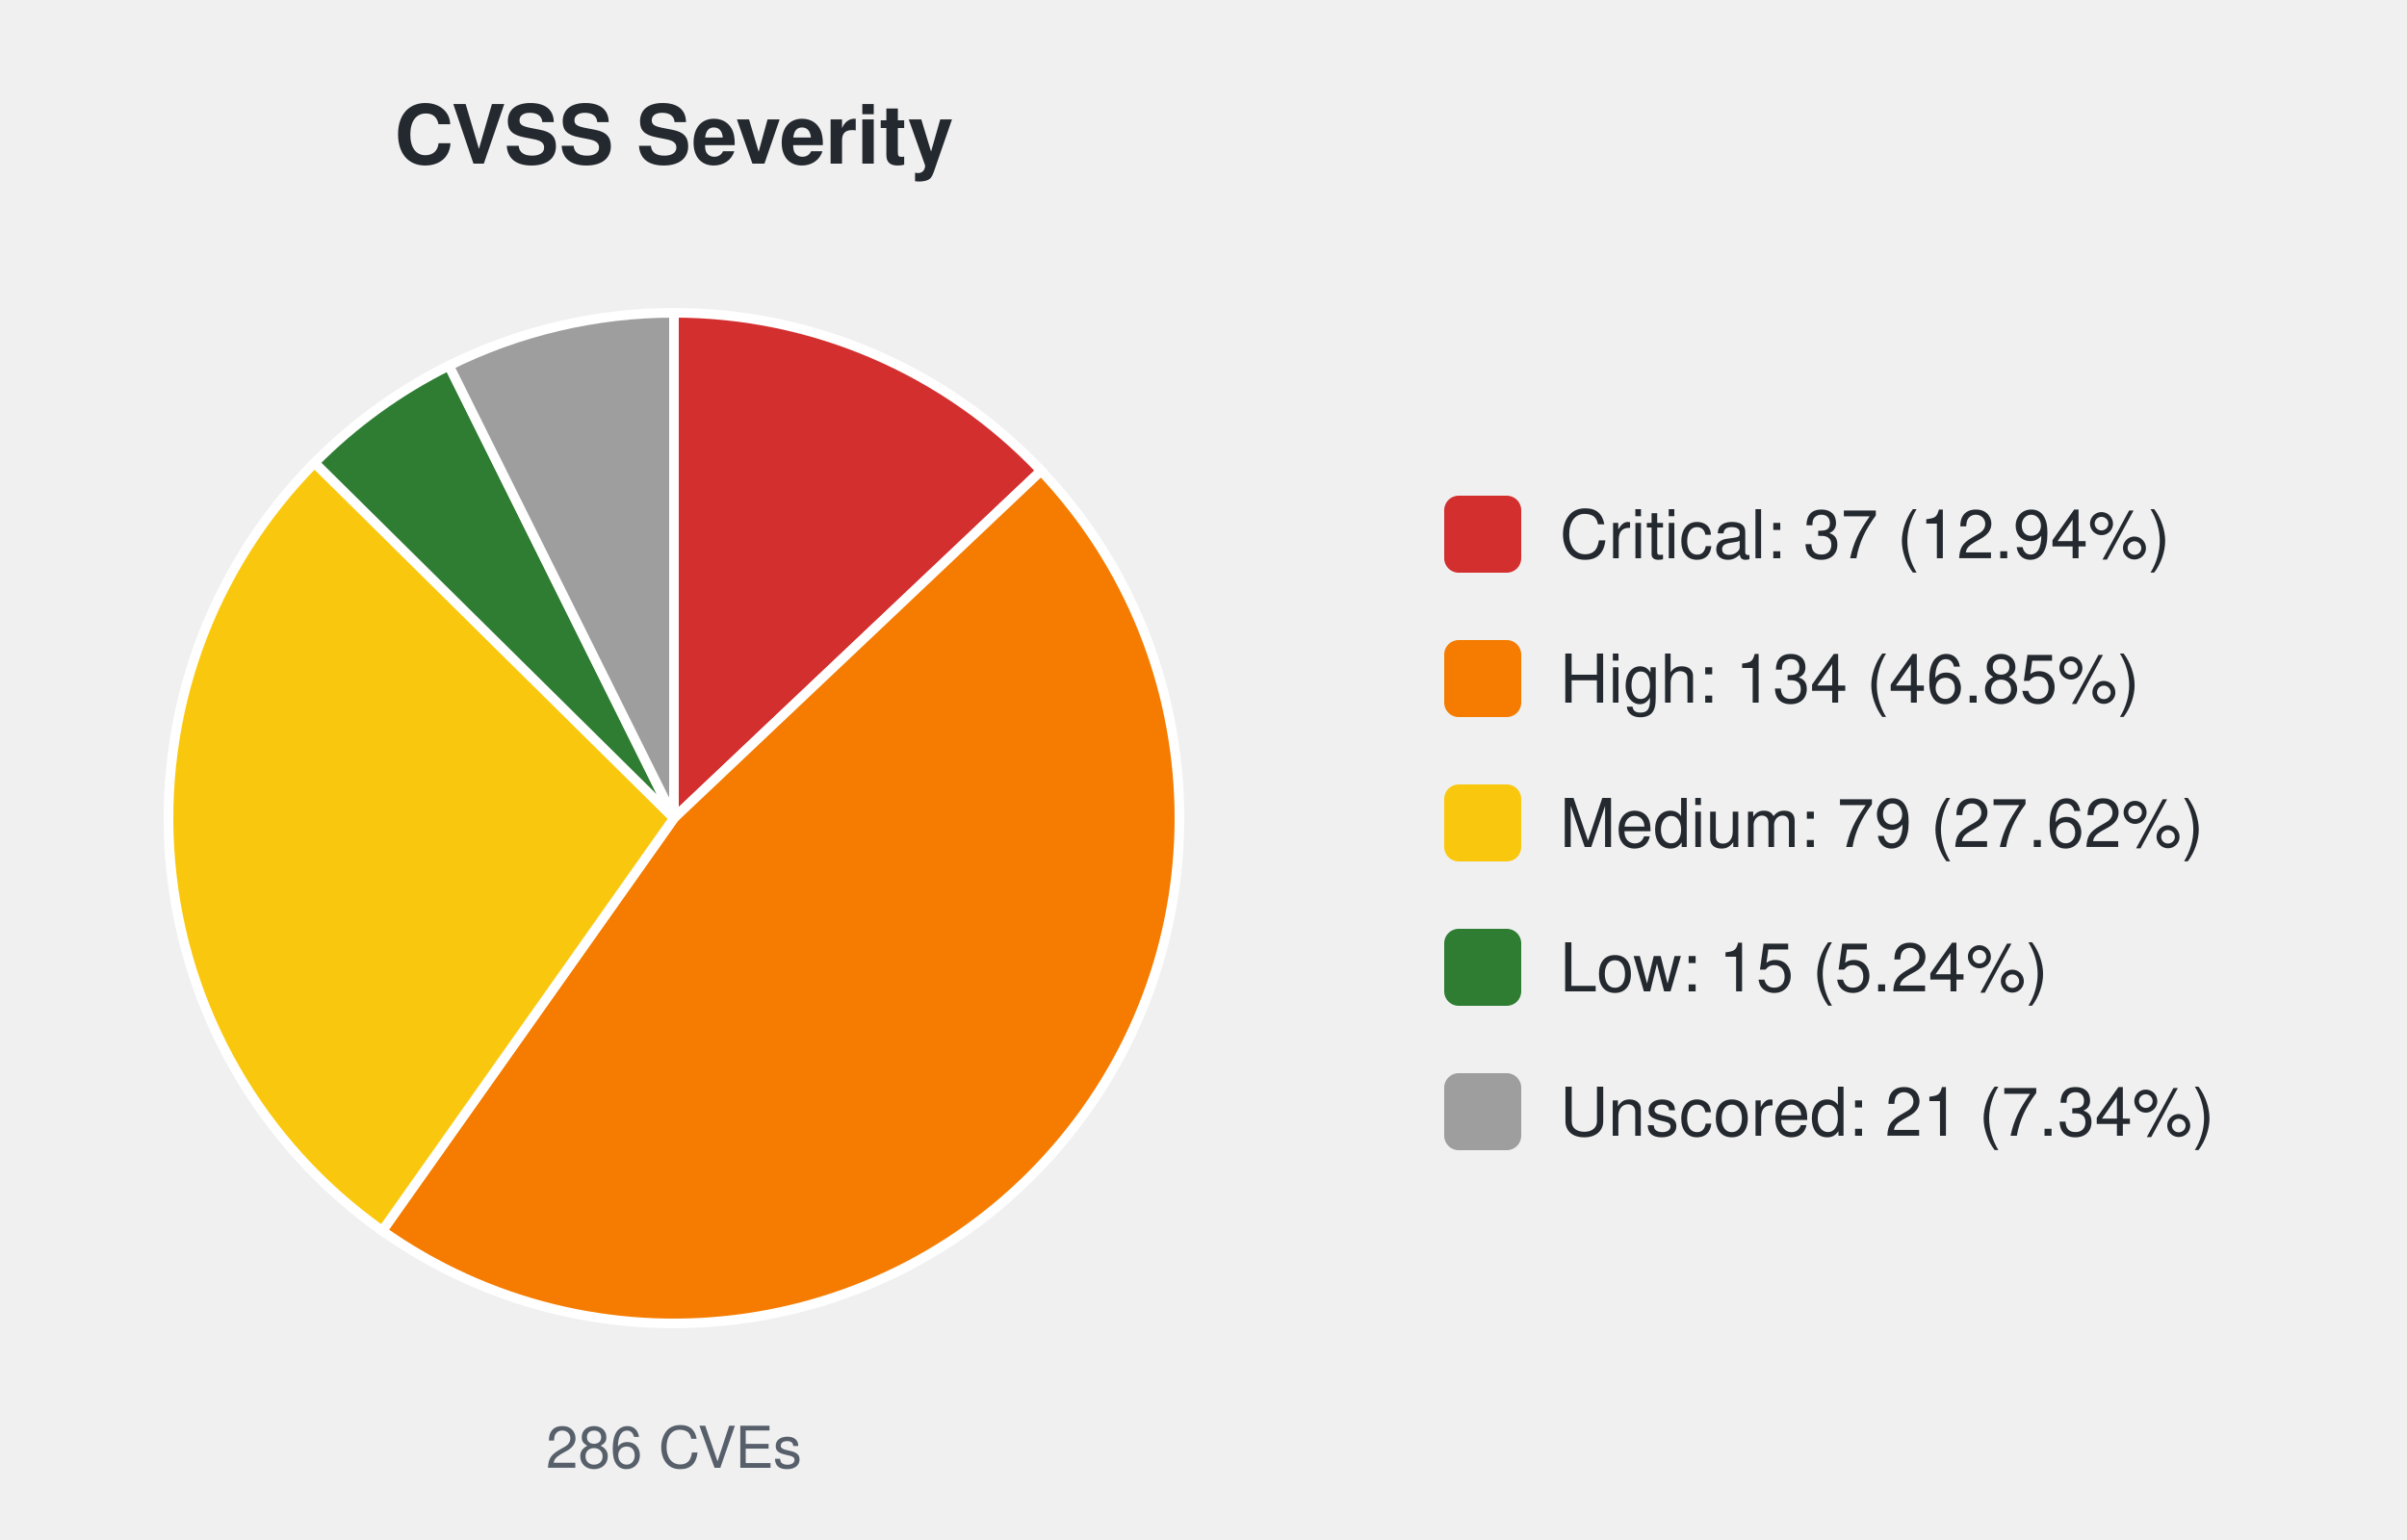
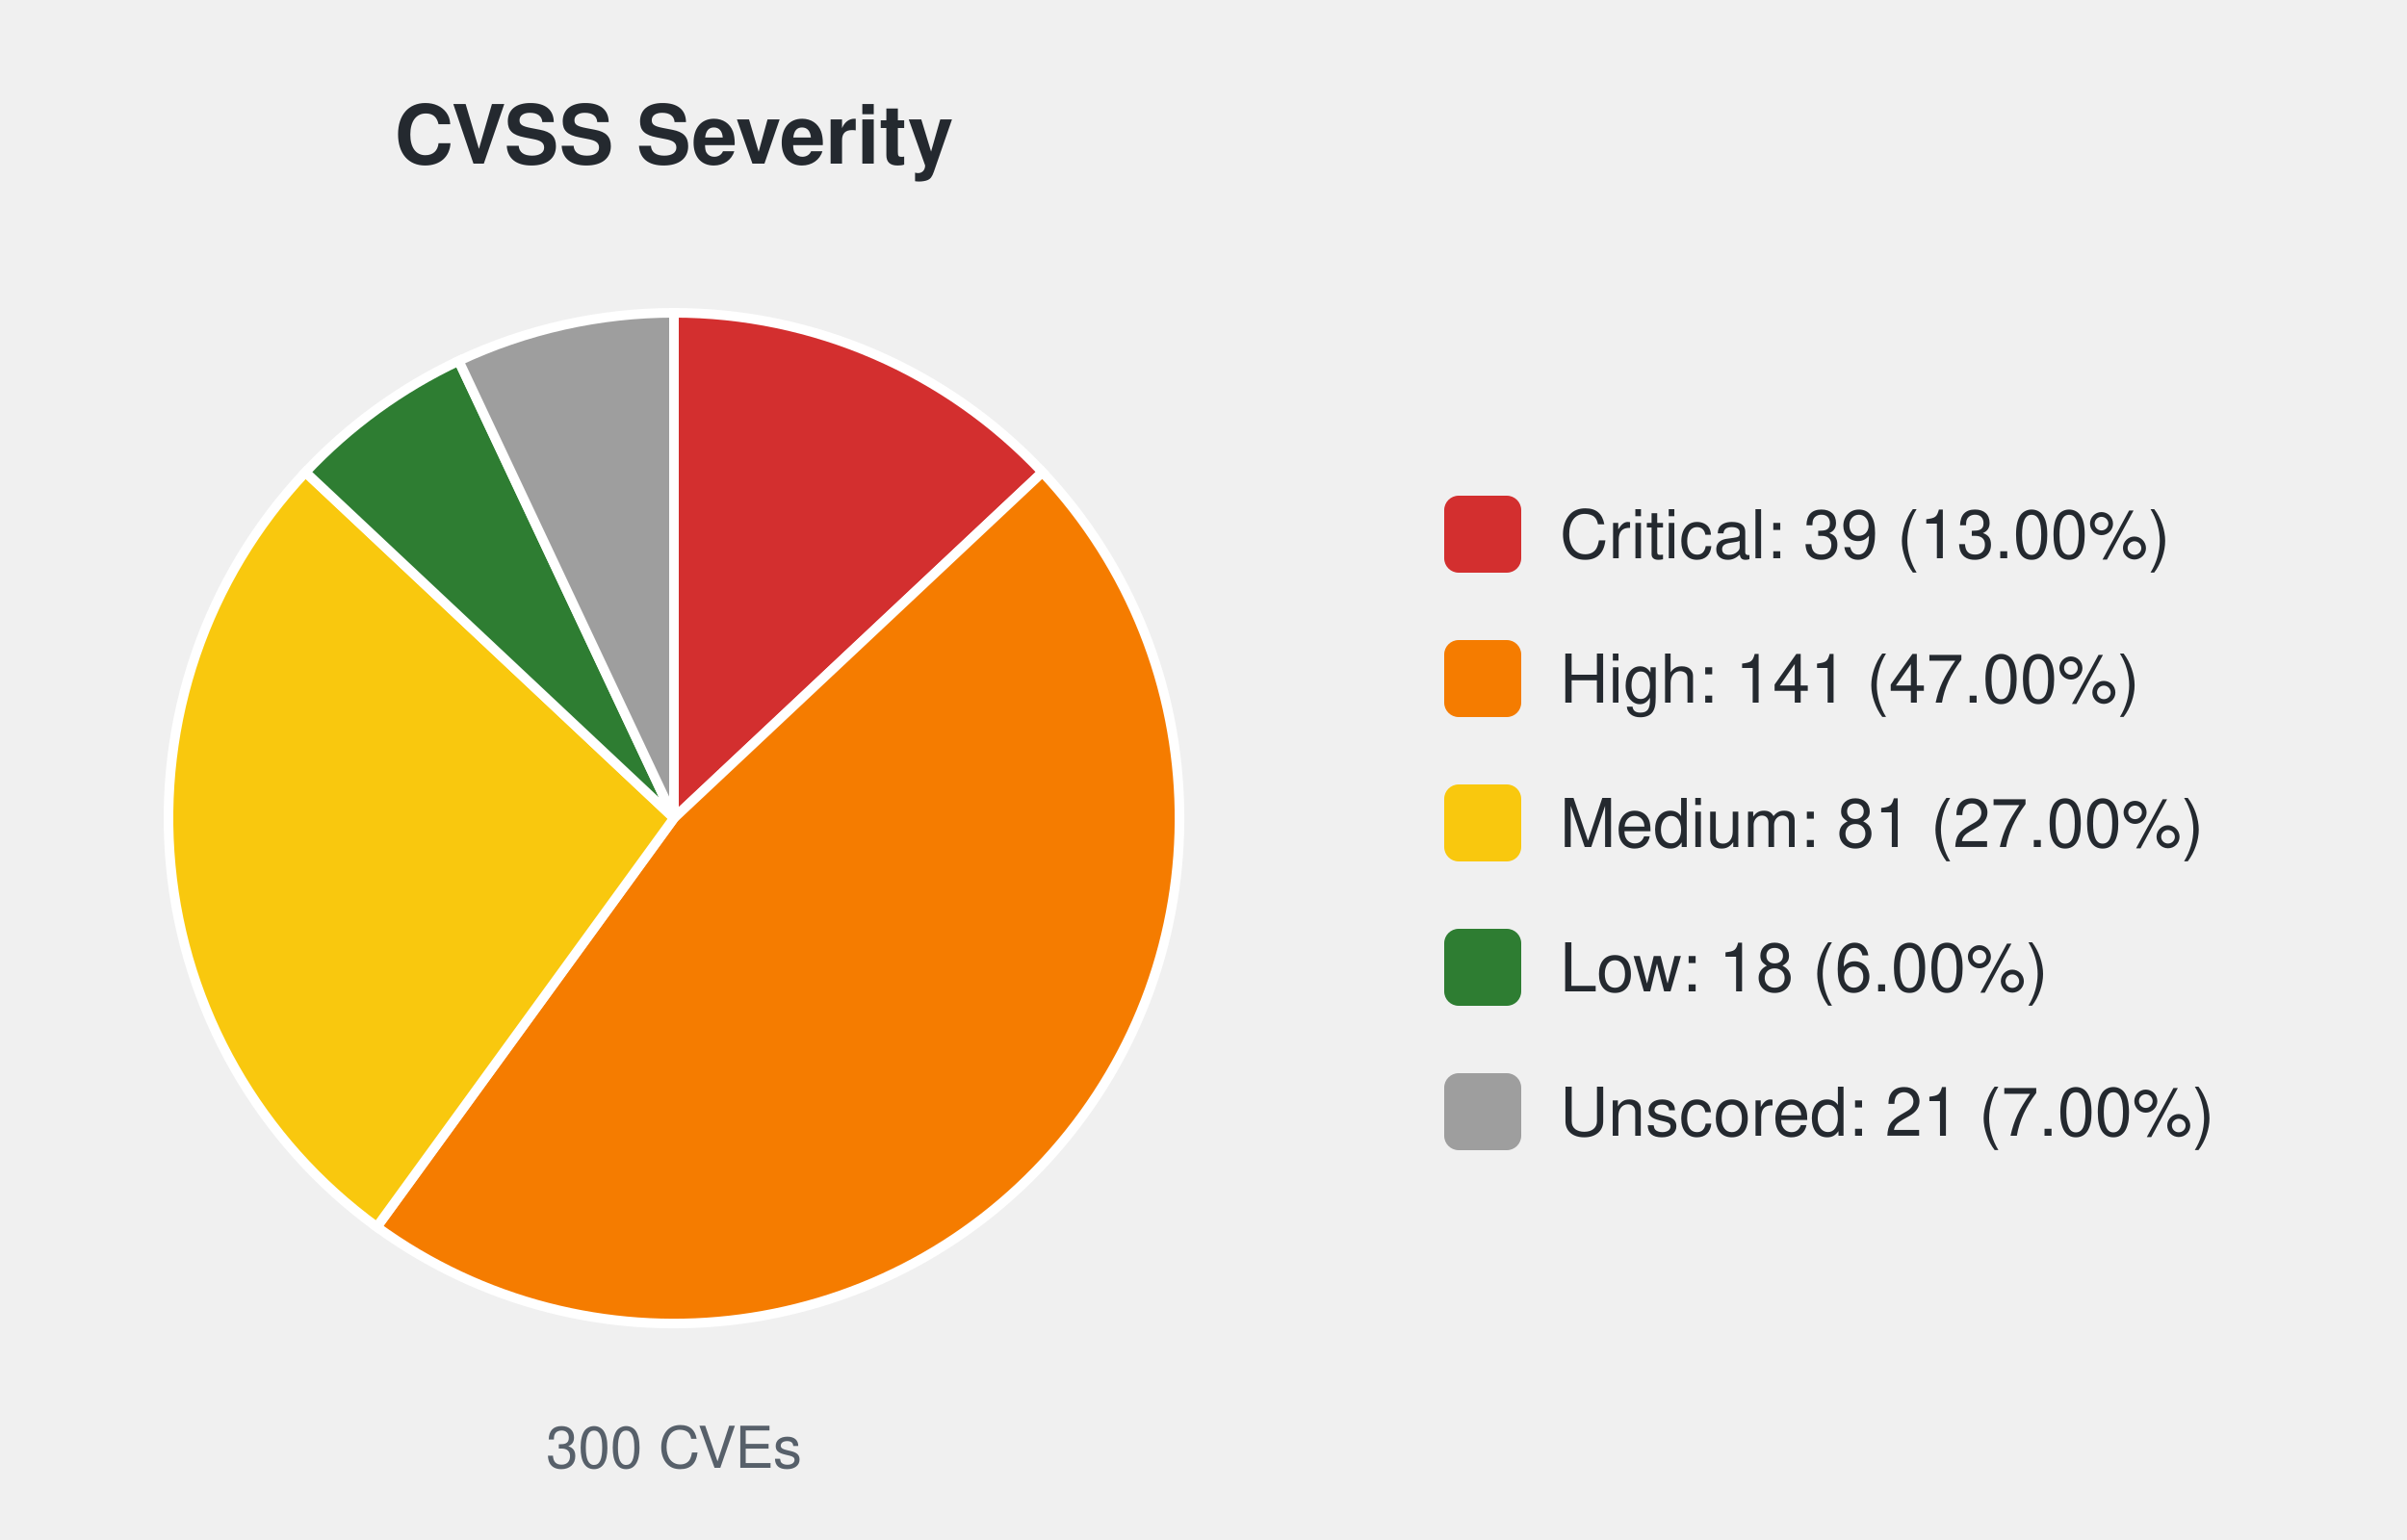
<svg xmlns="http://www.w3.org/2000/svg" width="500" height="320" viewBox="0 0 500 320" font-family="-apple-system,Segoe UI,Helvetica,Arial,sans-serif">
  <text x="140.0" y="34" font-size="17" font-weight="600" text-anchor="middle" fill="#24292f">CVSS Severity</text>
-   <path d="M140.00,170.00 L140.00,65.00 A105.0,105.0 0 0 1 216.26,97.82 Z" fill="#d32f2f" stroke="#ffffff" stroke-width="2" />
-   <path d="M140.00,170.00 L216.26,97.82 A105.0,105.0 0 0 1 79.41,255.75 Z" fill="#f57c00" stroke="#ffffff" stroke-width="2" />
-   <path d="M140.00,170.00 L79.41,255.75 A105.0,105.0 0 0 1 65.35,96.16 Z" fill="#f9c80e" stroke="#ffffff" stroke-width="2" />
-   <path d="M140.00,170.00 L65.35,96.16 A105.0,105.0 0 0 1 93.26,75.98 Z" fill="#2e7d32" stroke="#ffffff" stroke-width="2" />
-   <path d="M140.00,170.00 L93.26,75.98 A105.0,105.0 0 0 1 140.00,65.00 Z" fill="#9e9e9e" stroke="#ffffff" stroke-width="2" />
-   <text x="140.0" y="305" font-size="12" text-anchor="middle" fill="#57606a">286 CVEs</text>
+   <path d="M140.00,170.00 L140.00,65.00 A105.0,105.0 0 0 1 216.54,98.12 Z" fill="#d32f2f" stroke="#ffffff" stroke-width="2" />
+   <path d="M140.00,170.00 L216.54,98.12 A105.0,105.0 0 0 1 78.28,254.95 Z" fill="#f57c00" stroke="#ffffff" stroke-width="2" />
+   <path d="M140.00,170.00 L78.28,254.95 A105.0,105.0 0 0 1 63.46,98.12 Z" fill="#f9c80e" stroke="#ffffff" stroke-width="2" />
+   <path d="M140.00,170.00 L63.46,98.12 A105.0,105.0 0 0 1 95.29,74.99 Z" fill="#2e7d32" stroke="#ffffff" stroke-width="2" />
+   <path d="M140.00,170.00 L95.29,74.99 A105.0,105.0 0 0 1 140.00,65.00 Z" fill="#9e9e9e" stroke="#ffffff" stroke-width="2" />
+   <text x="140.0" y="305" font-size="12" text-anchor="middle" fill="#57606a">300 CVEs</text>
  <rect x="300.0" y="103.0" width="16" height="16" rx="3" fill="#d32f2f" />
-   <text x="324.0" y="116.0" font-size="14" fill="#24292f">Critical: 37 (12.94%)</text>
+   <text x="324.0" y="116.0" font-size="14" fill="#24292f">Critical: 39 (13.00%)</text>
  <rect x="300.0" y="133.0" width="16" height="16" rx="3" fill="#f57c00" />
-   <text x="324.0" y="146.0" font-size="14" fill="#24292f">High: 134 (46.85%)</text>
+   <text x="324.0" y="146.0" font-size="14" fill="#24292f">High: 141 (47.00%)</text>
  <rect x="300.0" y="163.0" width="16" height="16" rx="3" fill="#f9c80e" />
-   <text x="324.0" y="176.0" font-size="14" fill="#24292f">Medium: 79 (27.62%)</text>
+   <text x="324.0" y="176.0" font-size="14" fill="#24292f">Medium: 81 (27.00%)</text>
  <rect x="300.0" y="193.0" width="16" height="16" rx="3" fill="#2e7d32" />
-   <text x="324.0" y="206.0" font-size="14" fill="#24292f">Low: 15 (5.24%)</text>
+   <text x="324.0" y="206.0" font-size="14" fill="#24292f">Low: 18 (6.00%)</text>
  <rect x="300.0" y="223.0" width="16" height="16" rx="3" fill="#9e9e9e" />
-   <text x="324.0" y="236.0" font-size="14" fill="#24292f">Unscored: 21 (7.34%)</text>
+   <text x="324.0" y="236.0" font-size="14" fill="#24292f">Unscored: 21 (7.00%)</text>
</svg>
